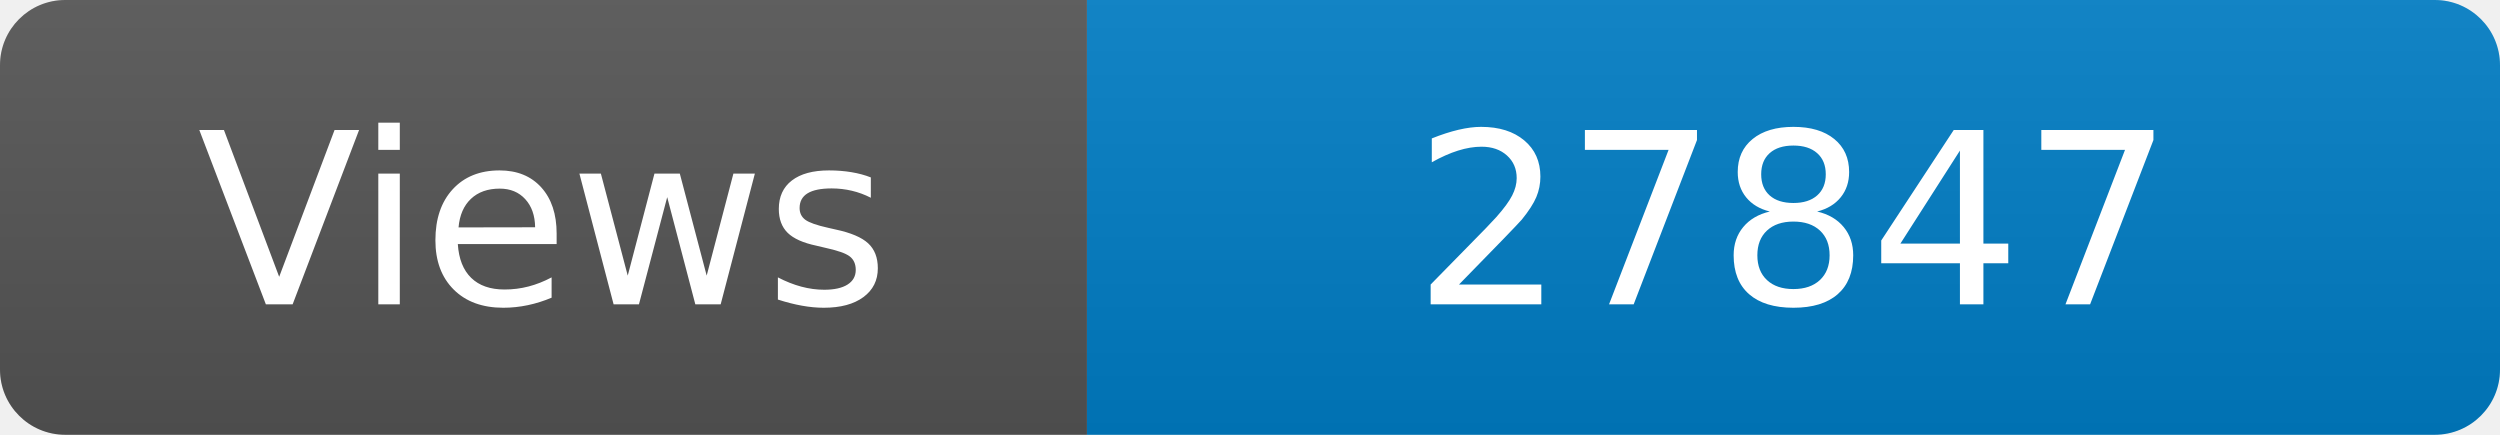
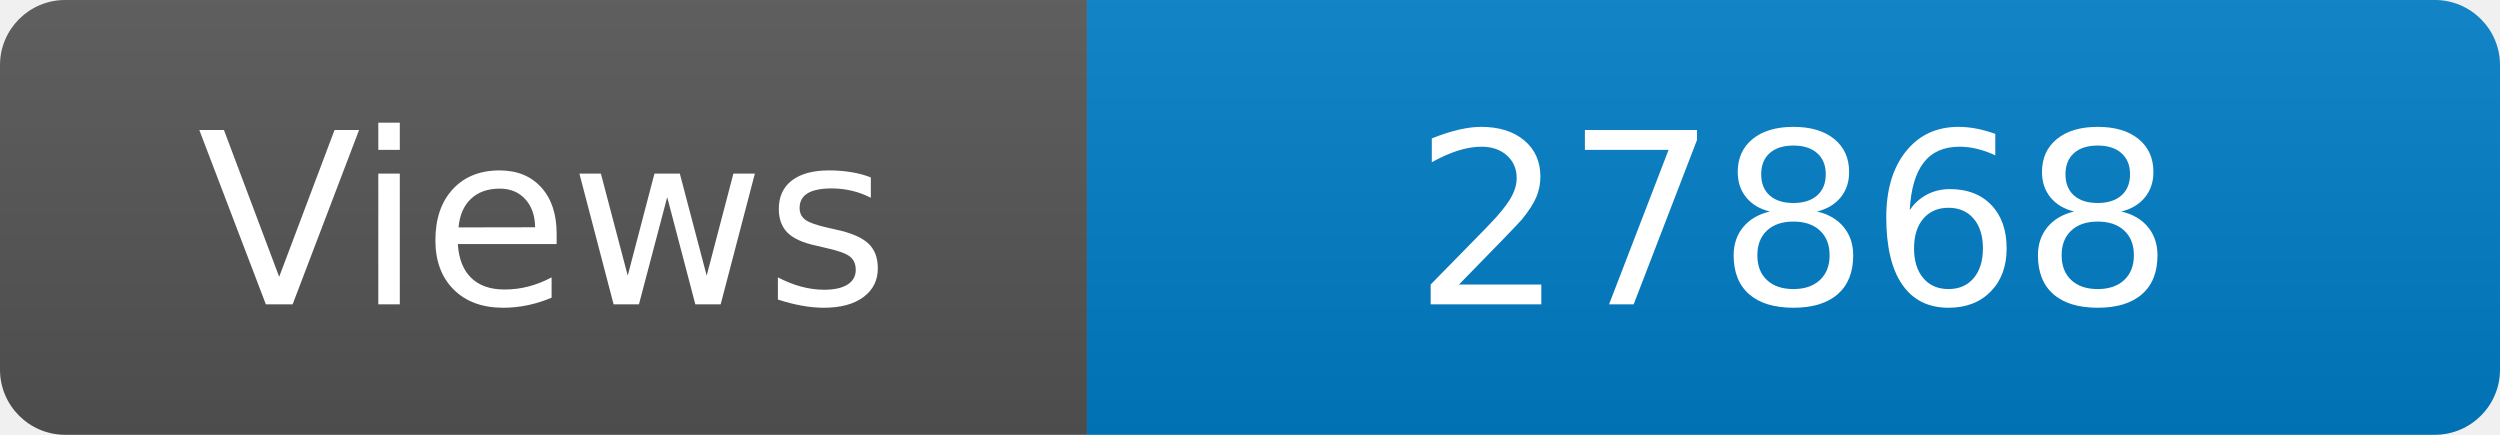
<svg xmlns="http://www.w3.org/2000/svg" width="115" height="20" role="img" aria-label="Maintained?: yes">
  <linearGradient id="s" x2="0" y2="100%">
    <stop offset="0" stop-color="#bbb" stop-opacity=".1" />
    <stop offset="1" stop-opacity=".1" />
  </linearGradient>
  <clipPath id="r">
    <rect width="115" height="20" rx="3" fill="#fff" />
  </clipPath>
  <g clip-path="url(#r)">
    <rect width="50" height="20" fill="#555" />
    <rect x="50" width="160" height="20" fill="#007ec6" />
    <rect width="115" height="20" fill="url(#s)" />
  </g>
  <g fill="#fff" text-anchor="middle" font-family="Verdana,Geneva,DejaVu Sans,sans-serif" font-size="110">
    <text x="250" y="140" transform="scale(.1)" fill="#fff">Views</text>
-     <text x="825" y="140" transform="scale(.1)" fill="#fff">27847</text>
+     <text x="825" y="140" transform="scale(.1)" fill="#fff">27868</text>
  </g>
</svg>
